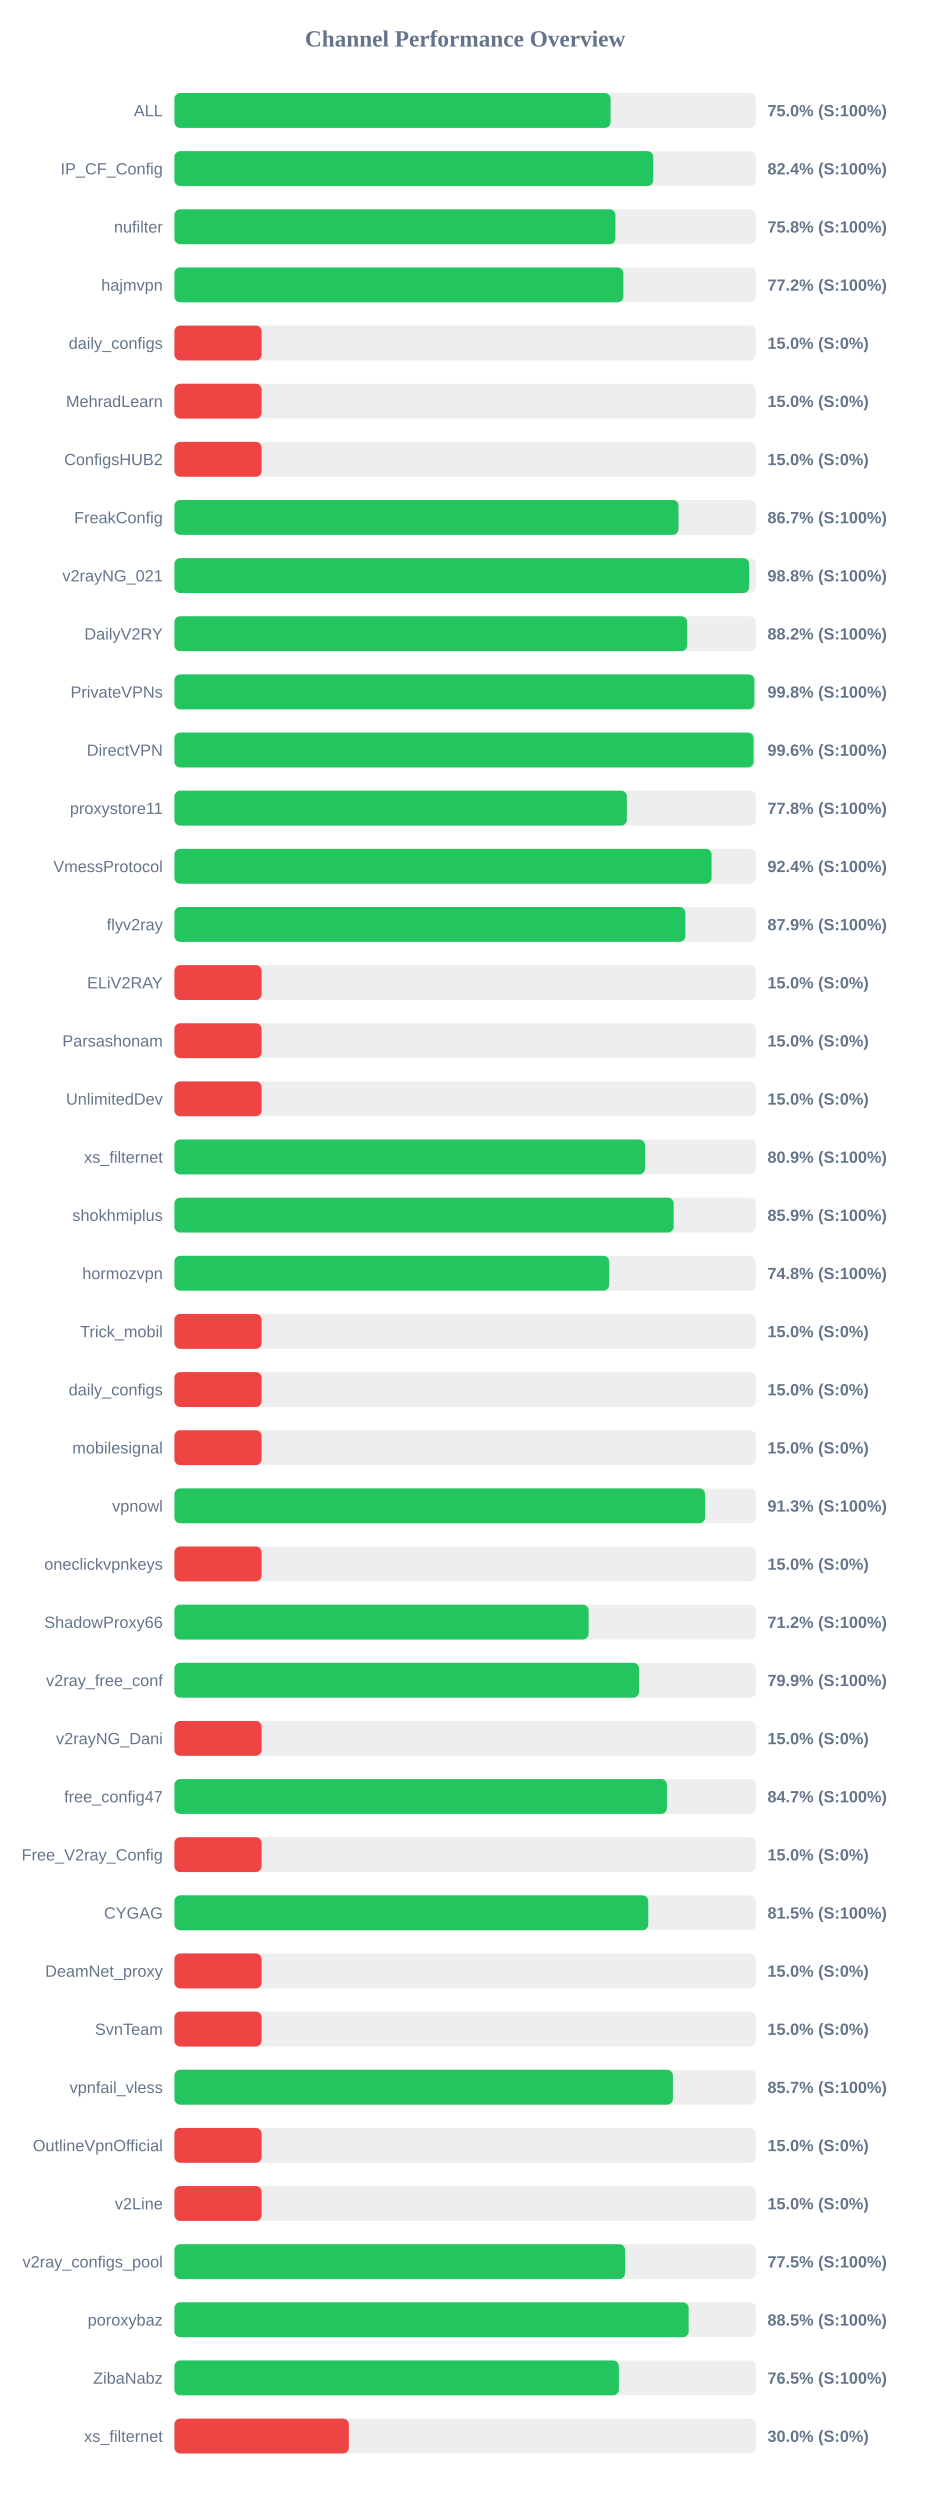
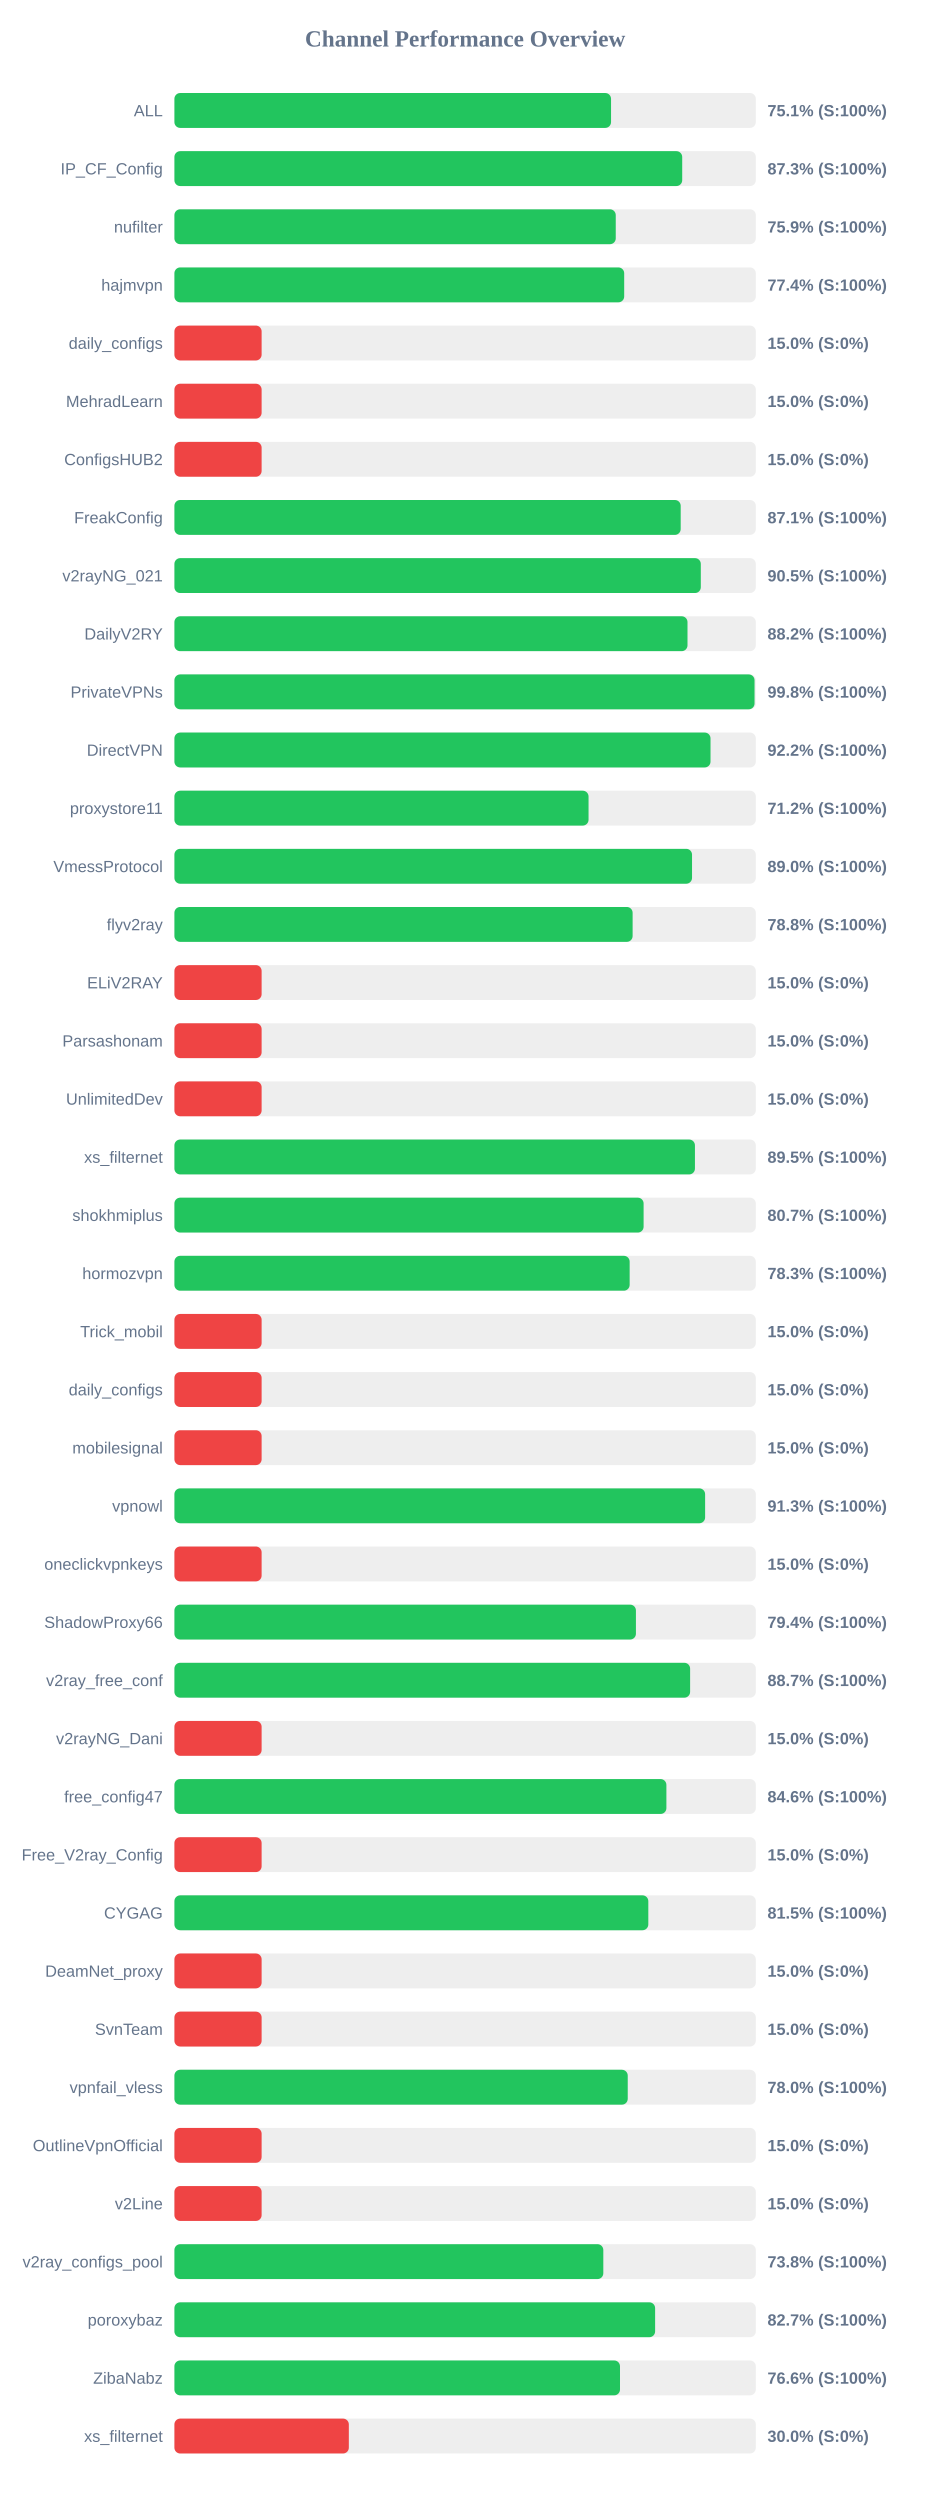
<svg xmlns="http://www.w3.org/2000/svg" width="800" height="2150" version="1.1">
  <style>
        .row { font: 14px Arial; fill: #64748b; }
        .score { font: bold 14px Arial; fill: #64748b; }
    </style>
  <text x="400" y="40" text-anchor="middle" font-size="20px" font-weight="bold" fill="#64748b">Channel Performance Overview</text>
  <rect x="150" y="80" width="500" height="30" fill="#eee" rx="5" />
-   <rect x="150" y="80" width="375.1" height="30" fill="#22c55e" rx="5" />
+   <rect x="150" y="80" width="375.5" height="30" fill="#22c55e" rx="5" />
  <text x="140" y="100" text-anchor="end" class="row">ALL</text>
-   <text x="660" y="100" text-anchor="start" class="score">75.0% (S:100%)</text>
+   <text x="660" y="100" text-anchor="start" class="score">75.1% (S:100%)</text>
  <rect x="150" y="130" width="500" height="30" fill="#eee" rx="5" />
-   <rect x="150" y="130" width="411.8" height="30" fill="#22c55e" rx="5" />
+   <rect x="150" y="130" width="436.7" height="30" fill="#22c55e" rx="5" />
  <text x="140" y="150" text-anchor="end" class="row">IP_CF_Config</text>
-   <text x="660" y="150" text-anchor="start" class="score">82.4% (S:100%)</text>
+   <text x="660" y="150" text-anchor="start" class="score">87.3% (S:100%)</text>
  <rect x="150" y="180" width="500" height="30" fill="#eee" rx="5" />
-   <rect x="150" y="180" width="379.25" height="30" fill="#22c55e" rx="5" />
+   <rect x="150" y="180" width="379.55" height="30" fill="#22c55e" rx="5" />
  <text x="140" y="200" text-anchor="end" class="row">nufilter</text>
-   <text x="660" y="200" text-anchor="start" class="score">75.8% (S:100%)</text>
+   <text x="660" y="200" text-anchor="start" class="score">75.9% (S:100%)</text>
  <rect x="150" y="230" width="500" height="30" fill="#eee" rx="5" />
-   <rect x="150" y="230" width="386.1" height="30" fill="#22c55e" rx="5" />
+   <rect x="150" y="230" width="386.8" height="30" fill="#22c55e" rx="5" />
  <text x="140" y="250" text-anchor="end" class="row">hajmvpn</text>
-   <text x="660" y="250" text-anchor="start" class="score">77.2% (S:100%)</text>
+   <text x="660" y="250" text-anchor="start" class="score">77.4% (S:100%)</text>
  <rect x="150" y="280" width="500" height="30" fill="#eee" rx="5" />
  <rect x="150" y="280" width="75.0" height="30" fill="#ef4444" rx="5" />
  <text x="140" y="300" text-anchor="end" class="row">daily_configs</text>
  <text x="660" y="300" text-anchor="start" class="score">15.0% (S:0%)</text>
  <rect x="150" y="330" width="500" height="30" fill="#eee" rx="5" />
  <rect x="150" y="330" width="75.0" height="30" fill="#ef4444" rx="5" />
  <text x="140" y="350" text-anchor="end" class="row">MehradLearn</text>
  <text x="660" y="350" text-anchor="start" class="score">15.0% (S:0%)</text>
  <rect x="150" y="380" width="500" height="30" fill="#eee" rx="5" />
  <rect x="150" y="380" width="75.0" height="30" fill="#ef4444" rx="5" />
  <text x="140" y="400" text-anchor="end" class="row">ConfigsHUB2</text>
  <text x="660" y="400" text-anchor="start" class="score">15.0% (S:0%)</text>
  <rect x="150" y="430" width="500" height="30" fill="#eee" rx="5" />
-   <rect x="150" y="430" width="433.5" height="30" fill="#22c55e" rx="5" />
+   <rect x="150" y="430" width="435.4" height="30" fill="#22c55e" rx="5" />
  <text x="140" y="450" text-anchor="end" class="row">FreakConfig</text>
-   <text x="660" y="450" text-anchor="start" class="score">86.7% (S:100%)</text>
+   <text x="660" y="450" text-anchor="start" class="score">87.1% (S:100%)</text>
  <rect x="150" y="480" width="500" height="30" fill="#eee" rx="5" />
-   <rect x="150" y="480" width="494.25" height="30" fill="#22c55e" rx="5" />
+   <rect x="150" y="480" width="452.7" height="30" fill="#22c55e" rx="5" />
  <text x="140" y="500" text-anchor="end" class="row">v2rayNG_021</text>
-   <text x="660" y="500" text-anchor="start" class="score">98.8% (S:100%)</text>
+   <text x="660" y="500" text-anchor="start" class="score">90.5% (S:100%)</text>
  <rect x="150" y="530" width="500" height="30" fill="#eee" rx="5" />
-   <rect x="150" y="530" width="440.95" height="30" fill="#22c55e" rx="5" />
+   <rect x="150" y="530" width="441.25" height="30" fill="#22c55e" rx="5" />
  <text x="140" y="550" text-anchor="end" class="row">DailyV2RY</text>
  <text x="660" y="550" text-anchor="start" class="score">88.2% (S:100%)</text>
  <rect x="150" y="580" width="500" height="30" fill="#eee" rx="5" />
-   <rect x="150" y="580" width="498.75" height="30" fill="#22c55e" rx="5" />
+   <rect x="150" y="580" width="498.9" height="30" fill="#22c55e" rx="5" />
  <text x="140" y="600" text-anchor="end" class="row">PrivateVPNs</text>
  <text x="660" y="600" text-anchor="start" class="score">99.8% (S:100%)</text>
  <rect x="150" y="630" width="500" height="30" fill="#eee" rx="5" />
-   <rect x="150" y="630" width="498.1" height="30" fill="#22c55e" rx="5" />
+   <rect x="150" y="630" width="461.05" height="30" fill="#22c55e" rx="5" />
  <text x="140" y="650" text-anchor="end" class="row">DirectVPN</text>
-   <text x="660" y="650" text-anchor="start" class="score">99.6% (S:100%)</text>
+   <text x="660" y="650" text-anchor="start" class="score">92.2% (S:100%)</text>
  <rect x="150" y="680" width="500" height="30" fill="#eee" rx="5" />
-   <rect x="150" y="680" width="389.1" height="30" fill="#22c55e" rx="5" />
+   <rect x="150" y="680" width="356.15" height="30" fill="#22c55e" rx="5" />
  <text x="140" y="700" text-anchor="end" class="row">proxystore11</text>
-   <text x="660" y="700" text-anchor="start" class="score">77.8% (S:100%)</text>
+   <text x="660" y="700" text-anchor="start" class="score">71.2% (S:100%)</text>
  <rect x="150" y="730" width="500" height="30" fill="#eee" rx="5" />
-   <rect x="150" y="730" width="461.95" height="30" fill="#22c55e" rx="5" />
+   <rect x="150" y="730" width="445.15" height="30" fill="#22c55e" rx="5" />
  <text x="140" y="750" text-anchor="end" class="row">VmessProtocol</text>
-   <text x="660" y="750" text-anchor="start" class="score">92.4% (S:100%)</text>
+   <text x="660" y="750" text-anchor="start" class="score">89.0% (S:100%)</text>
  <rect x="150" y="780" width="500" height="30" fill="#eee" rx="5" />
-   <rect x="150" y="780" width="439.4" height="30" fill="#22c55e" rx="5" />
+   <rect x="150" y="780" width="394.05" height="30" fill="#22c55e" rx="5" />
  <text x="140" y="800" text-anchor="end" class="row">flyv2ray</text>
-   <text x="660" y="800" text-anchor="start" class="score">87.9% (S:100%)</text>
+   <text x="660" y="800" text-anchor="start" class="score">78.8% (S:100%)</text>
  <rect x="150" y="830" width="500" height="30" fill="#eee" rx="5" />
  <rect x="150" y="830" width="75.0" height="30" fill="#ef4444" rx="5" />
  <text x="140" y="850" text-anchor="end" class="row">ELiV2RAY</text>
  <text x="660" y="850" text-anchor="start" class="score">15.0% (S:0%)</text>
  <rect x="150" y="880" width="500" height="30" fill="#eee" rx="5" />
  <rect x="150" y="880" width="75.0" height="30" fill="#ef4444" rx="5" />
  <text x="140" y="900" text-anchor="end" class="row">Parsashonam</text>
  <text x="660" y="900" text-anchor="start" class="score">15.0% (S:0%)</text>
  <rect x="150" y="930" width="500" height="30" fill="#eee" rx="5" />
  <rect x="150" y="930" width="75.0" height="30" fill="#ef4444" rx="5" />
  <text x="140" y="950" text-anchor="end" class="row">UnlimitedDev</text>
  <text x="660" y="950" text-anchor="start" class="score">15.0% (S:0%)</text>
  <rect x="150" y="980" width="500" height="30" fill="#eee" rx="5" />
-   <rect x="150" y="980" width="404.7" height="30" fill="#22c55e" rx="5" />
+   <rect x="150" y="980" width="447.65" height="30" fill="#22c55e" rx="5" />
  <text x="140" y="1000" text-anchor="end" class="row">xs_filternet</text>
-   <text x="660" y="1000" text-anchor="start" class="score">80.9% (S:100%)</text>
+   <text x="660" y="1000" text-anchor="start" class="score">89.5% (S:100%)</text>
  <rect x="150" y="1030" width="500" height="30" fill="#eee" rx="5" />
-   <rect x="150" y="1030" width="429.35" height="30" fill="#22c55e" rx="5" />
+   <rect x="150" y="1030" width="403.5" height="30" fill="#22c55e" rx="5" />
  <text x="140" y="1050" text-anchor="end" class="row">shokhmiplus</text>
-   <text x="660" y="1050" text-anchor="start" class="score">85.9% (S:100%)</text>
+   <text x="660" y="1050" text-anchor="start" class="score">80.7% (S:100%)</text>
  <rect x="150" y="1080" width="500" height="30" fill="#eee" rx="5" />
-   <rect x="150" y="1080" width="373.85" height="30" fill="#22c55e" rx="5" />
+   <rect x="150" y="1080" width="391.5" height="30" fill="#22c55e" rx="5" />
  <text x="140" y="1100" text-anchor="end" class="row">hormozvpn</text>
-   <text x="660" y="1100" text-anchor="start" class="score">74.8% (S:100%)</text>
+   <text x="660" y="1100" text-anchor="start" class="score">78.3% (S:100%)</text>
  <rect x="150" y="1130" width="500" height="30" fill="#eee" rx="5" />
  <rect x="150" y="1130" width="75.0" height="30" fill="#ef4444" rx="5" />
  <text x="140" y="1150" text-anchor="end" class="row">Trick_mobil</text>
  <text x="660" y="1150" text-anchor="start" class="score">15.0% (S:0%)</text>
  <rect x="150" y="1180" width="500" height="30" fill="#eee" rx="5" />
  <rect x="150" y="1180" width="75.0" height="30" fill="#ef4444" rx="5" />
  <text x="140" y="1200" text-anchor="end" class="row">daily_configs</text>
  <text x="660" y="1200" text-anchor="start" class="score">15.0% (S:0%)</text>
  <rect x="150" y="1230" width="500" height="30" fill="#eee" rx="5" />
  <rect x="150" y="1230" width="75.0" height="30" fill="#ef4444" rx="5" />
  <text x="140" y="1250" text-anchor="end" class="row">mobilesignal</text>
  <text x="660" y="1250" text-anchor="start" class="score">15.0% (S:0%)</text>
  <rect x="150" y="1280" width="500" height="30" fill="#eee" rx="5" />
-   <rect x="150" y="1280" width="456.35" height="30" fill="#22c55e" rx="5" />
+   <rect x="150" y="1280" width="456.4" height="30" fill="#22c55e" rx="5" />
  <text x="140" y="1300" text-anchor="end" class="row">vpnowl</text>
  <text x="660" y="1300" text-anchor="start" class="score">91.3% (S:100%)</text>
  <rect x="150" y="1330" width="500" height="30" fill="#eee" rx="5" />
  <rect x="150" y="1330" width="75.0" height="30" fill="#ef4444" rx="5" />
  <text x="140" y="1350" text-anchor="end" class="row">oneclickvpnkeys</text>
  <text x="660" y="1350" text-anchor="start" class="score">15.0% (S:0%)</text>
  <rect x="150" y="1380" width="500" height="30" fill="#eee" rx="5" />
-   <rect x="150" y="1380" width="356.2" height="30" fill="#22c55e" rx="5" />
+   <rect x="150" y="1380" width="396.9" height="30" fill="#22c55e" rx="5" />
  <text x="140" y="1400" text-anchor="end" class="row">ShadowProxy66</text>
-   <text x="660" y="1400" text-anchor="start" class="score">71.2% (S:100%)</text>
+   <text x="660" y="1400" text-anchor="start" class="score">79.4% (S:100%)</text>
  <rect x="150" y="1430" width="500" height="30" fill="#eee" rx="5" />
-   <rect x="150" y="1430" width="399.55" height="30" fill="#22c55e" rx="5" />
+   <rect x="150" y="1430" width="443.5" height="30" fill="#22c55e" rx="5" />
  <text x="140" y="1450" text-anchor="end" class="row">v2ray_free_conf</text>
-   <text x="660" y="1450" text-anchor="start" class="score">79.9% (S:100%)</text>
+   <text x="660" y="1450" text-anchor="start" class="score">88.7% (S:100%)</text>
  <rect x="150" y="1480" width="500" height="30" fill="#eee" rx="5" />
  <rect x="150" y="1480" width="75.0" height="30" fill="#ef4444" rx="5" />
  <text x="140" y="1500" text-anchor="end" class="row">v2rayNG_Dani</text>
  <text x="660" y="1500" text-anchor="start" class="score">15.0% (S:0%)</text>
  <rect x="150" y="1530" width="500" height="30" fill="#eee" rx="5" />
-   <rect x="150" y="1530" width="423.55" height="30" fill="#22c55e" rx="5" />
+   <rect x="150" y="1530" width="423.1" height="30" fill="#22c55e" rx="5" />
  <text x="140" y="1550" text-anchor="end" class="row">free_config47</text>
-   <text x="660" y="1550" text-anchor="start" class="score">84.7% (S:100%)</text>
+   <text x="660" y="1550" text-anchor="start" class="score">84.6% (S:100%)</text>
  <rect x="150" y="1580" width="500" height="30" fill="#eee" rx="5" />
  <rect x="150" y="1580" width="75.0" height="30" fill="#ef4444" rx="5" />
  <text x="140" y="1600" text-anchor="end" class="row">Free_V2ray_Config</text>
  <text x="660" y="1600" text-anchor="start" class="score">15.0% (S:0%)</text>
  <rect x="150" y="1630" width="500" height="30" fill="#eee" rx="5" />
-   <rect x="150" y="1630" width="407.5" height="30" fill="#22c55e" rx="5" />
+   <rect x="150" y="1630" width="407.55" height="30" fill="#22c55e" rx="5" />
  <text x="140" y="1650" text-anchor="end" class="row">CYGAG</text>
  <text x="660" y="1650" text-anchor="start" class="score">81.5% (S:100%)</text>
  <rect x="150" y="1680" width="500" height="30" fill="#eee" rx="5" />
  <rect x="150" y="1680" width="75.0" height="30" fill="#ef4444" rx="5" />
  <text x="140" y="1700" text-anchor="end" class="row">DeamNet_proxy</text>
  <text x="660" y="1700" text-anchor="start" class="score">15.0% (S:0%)</text>
  <rect x="150" y="1730" width="500" height="30" fill="#eee" rx="5" />
  <rect x="150" y="1730" width="75.0" height="30" fill="#ef4444" rx="5" />
  <text x="140" y="1750" text-anchor="end" class="row">SvnTeam</text>
  <text x="660" y="1750" text-anchor="start" class="score">15.0% (S:0%)</text>
  <rect x="150" y="1780" width="500" height="30" fill="#eee" rx="5" />
-   <rect x="150" y="1780" width="428.7" height="30" fill="#22c55e" rx="5" />
+   <rect x="150" y="1780" width="389.85" height="30" fill="#22c55e" rx="5" />
  <text x="140" y="1800" text-anchor="end" class="row">vpnfail_vless</text>
-   <text x="660" y="1800" text-anchor="start" class="score">85.7% (S:100%)</text>
+   <text x="660" y="1800" text-anchor="start" class="score">78.0% (S:100%)</text>
  <rect x="150" y="1830" width="500" height="30" fill="#eee" rx="5" />
  <rect x="150" y="1830" width="75.0" height="30" fill="#ef4444" rx="5" />
  <text x="140" y="1850" text-anchor="end" class="row">OutlineVpnOfficial</text>
  <text x="660" y="1850" text-anchor="start" class="score">15.0% (S:0%)</text>
  <rect x="150" y="1880" width="500" height="30" fill="#eee" rx="5" />
  <rect x="150" y="1880" width="75.0" height="30" fill="#ef4444" rx="5" />
  <text x="140" y="1900" text-anchor="end" class="row">v2Line</text>
  <text x="660" y="1900" text-anchor="start" class="score">15.0% (S:0%)</text>
  <rect x="150" y="1930" width="500" height="30" fill="#eee" rx="5" />
-   <rect x="150" y="1930" width="387.5" height="30" fill="#22c55e" rx="5" />
+   <rect x="150" y="1930" width="368.85" height="30" fill="#22c55e" rx="5" />
  <text x="140" y="1950" text-anchor="end" class="row">v2ray_configs_pool</text>
-   <text x="660" y="1950" text-anchor="start" class="score">77.5% (S:100%)</text>
+   <text x="660" y="1950" text-anchor="start" class="score">73.8% (S:100%)</text>
  <rect x="150" y="1980" width="500" height="30" fill="#eee" rx="5" />
-   <rect x="150" y="1980" width="442.25" height="30" fill="#22c55e" rx="5" />
+   <rect x="150" y="1980" width="413.4" height="30" fill="#22c55e" rx="5" />
  <text x="140" y="2000" text-anchor="end" class="row">poroxybaz</text>
-   <text x="660" y="2000" text-anchor="start" class="score">88.5% (S:100%)</text>
+   <text x="660" y="2000" text-anchor="start" class="score">82.7% (S:100%)</text>
  <rect x="150" y="2030" width="500" height="30" fill="#eee" rx="5" />
-   <rect x="150" y="2030" width="382.25" height="30" fill="#22c55e" rx="5" />
+   <rect x="150" y="2030" width="383.2" height="30" fill="#22c55e" rx="5" />
  <text x="140" y="2050" text-anchor="end" class="row">ZibaNabz</text>
-   <text x="660" y="2050" text-anchor="start" class="score">76.5% (S:100%)</text>
+   <text x="660" y="2050" text-anchor="start" class="score">76.6% (S:100%)</text>
  <rect x="150" y="2080" width="500" height="30" fill="#eee" rx="5" />
  <rect x="150" y="2080" width="150.0" height="30" fill="#ef4444" rx="5" />
  <text x="140" y="2100" text-anchor="end" class="row">xs_filternet</text>
  <text x="660" y="2100" text-anchor="start" class="score">30.0% (S:0%)</text>
</svg>
